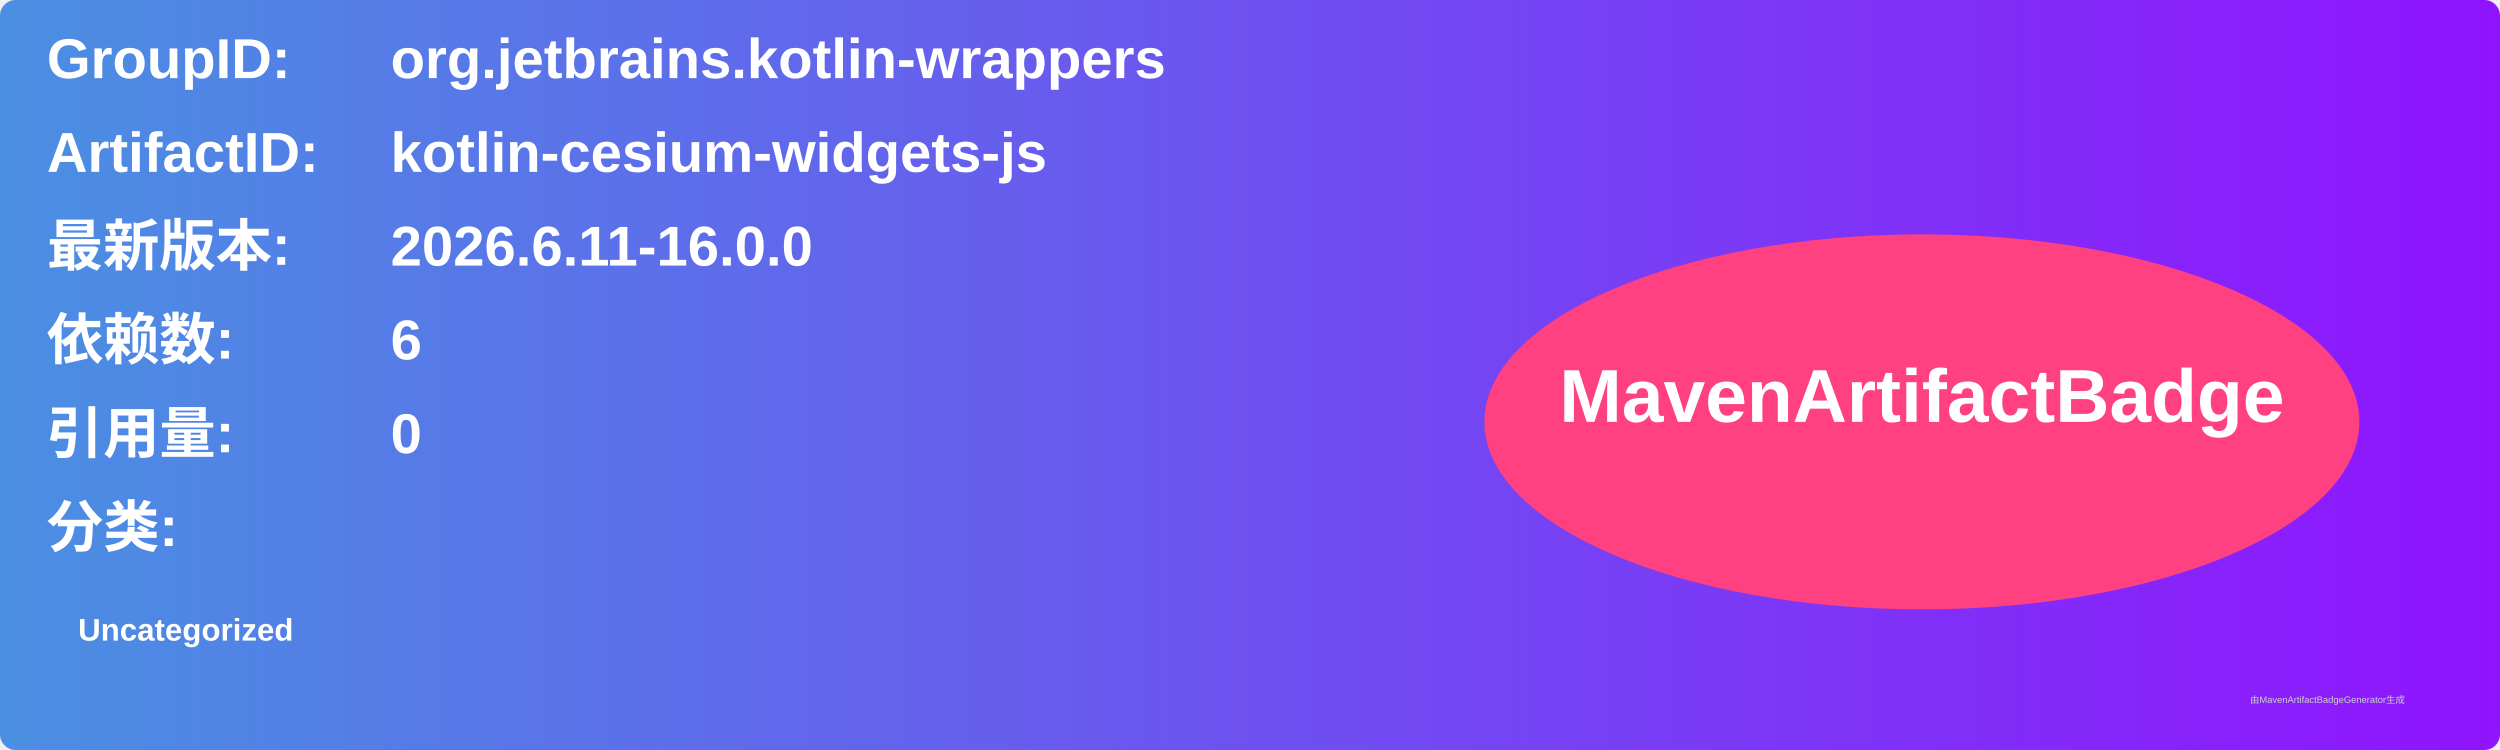
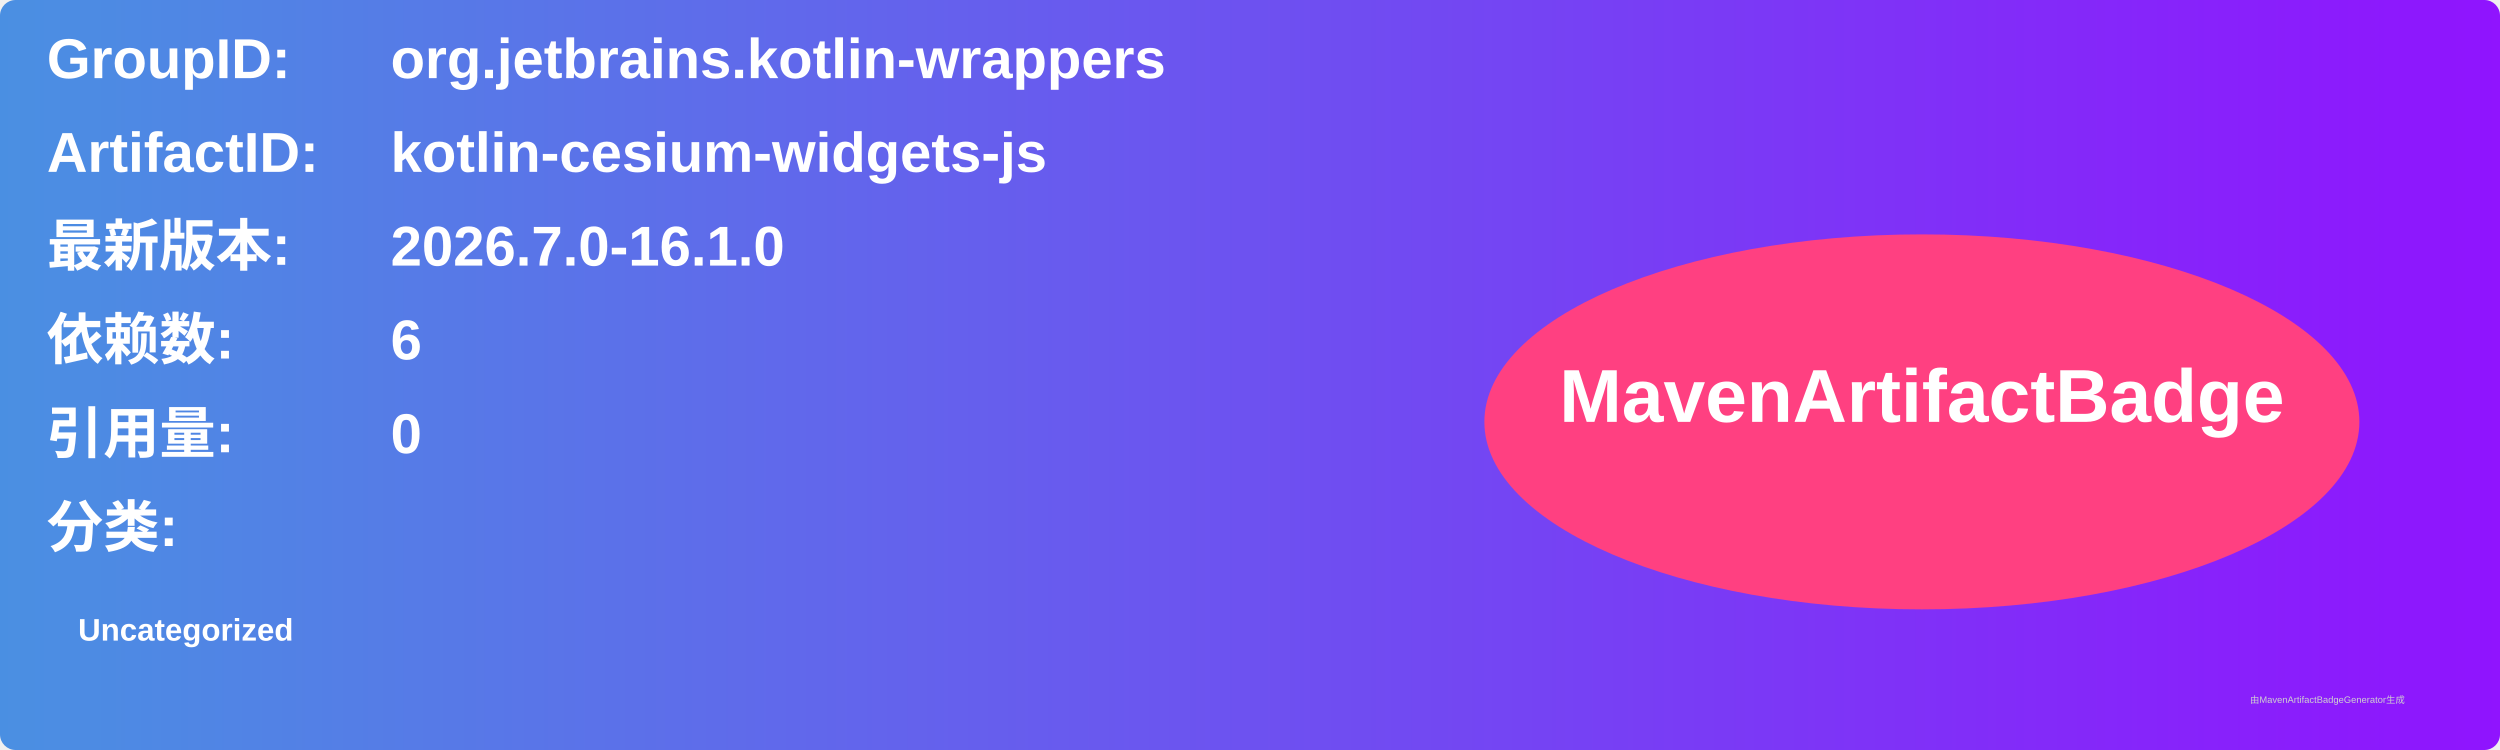
<svg xmlns="http://www.w3.org/2000/svg" width="800" height="240" viewBox="0 0 800 240">
  <linearGradient id="grad" x1="0%" y1="0%" x2="100%" y2="0%">
    <stop offset="0%" stop-color="#4a90e2" />
    <stop offset="100%" stop-color="#9013fe" />
  </linearGradient>
  <rect width="100%" height="100%" rx="5" ry="5" fill="url(#grad)" />
  <g transform="translate(15, 15)">
    <text x="0" y="10" font-family="Arial" font-size="18" fill="white" font-weight="bold" width="260">GroupID:</text>
    <text x="110" y="10" font-family="Arial" font-size="18" fill="white" font-weight="bold" width="460">org.jetbrains.kotlin-wrappers</text>
    <text x="0" y="40" font-family="Arial" font-size="18" fill="white" font-weight="bold" width="260">ArtifactID:</text>
    <text x="110" y="40" font-family="Arial" font-size="18" fill="white" font-weight="bold" width="460">kotlin-cesium-widgets-js</text>
    <text x="0" y="70" font-family="Arial" font-size="18" fill="white" font-weight="bold">最新版本:</text>
    <text x="110" y="70" font-family="Arial" font-size="18" fill="white" font-weight="bold">
-       <tspan font-weight="bold">2026.6.11-16.0.0</tspan>
+       <tspan font-weight="bold">2026.7.0-16.1.0</tspan>
    </text>
    <text x="0" y="100" font-family="Arial" font-size="18" fill="white" font-weight="bold">依赖数: </text>
    <text x="110" y="100" font-family="Arial" font-size="18" fill="white">
      <tspan font-weight="bold">6</tspan>
    </text>
    <text x="0" y="130" font-family="Arial" font-size="18" fill="white" font-weight="bold">引用量: </text>
    <text x="110" y="130" font-family="Arial" font-size="18" fill="white">
      <tspan font-weight="bold">0</tspan>
    </text>
    <text x="0" y="160" font-family="Arial" font-size="18" fill="white" font-weight="bold">分类:</text>
    <text x="10" y="190" font-family="Arial" font-size="10" fill="white">
      <tspan font-weight="bold">Uncategorized</tspan>
    </text>
    <ellipse cx="600" cy="120" rx="140" ry="60" fill="#ff4081" />
    <text x="600" y="120" text-anchor="middle" font-family="Arial" font-size="24" fill="white" font-weight="bold">MavenArtifactBadge</text>
  </g>
  <text x="720" y="225" font-family="Arial" font-size="3" fill="#d0d0d0">由MavenArtifactBadgeGenerator生成</text>
</svg>
